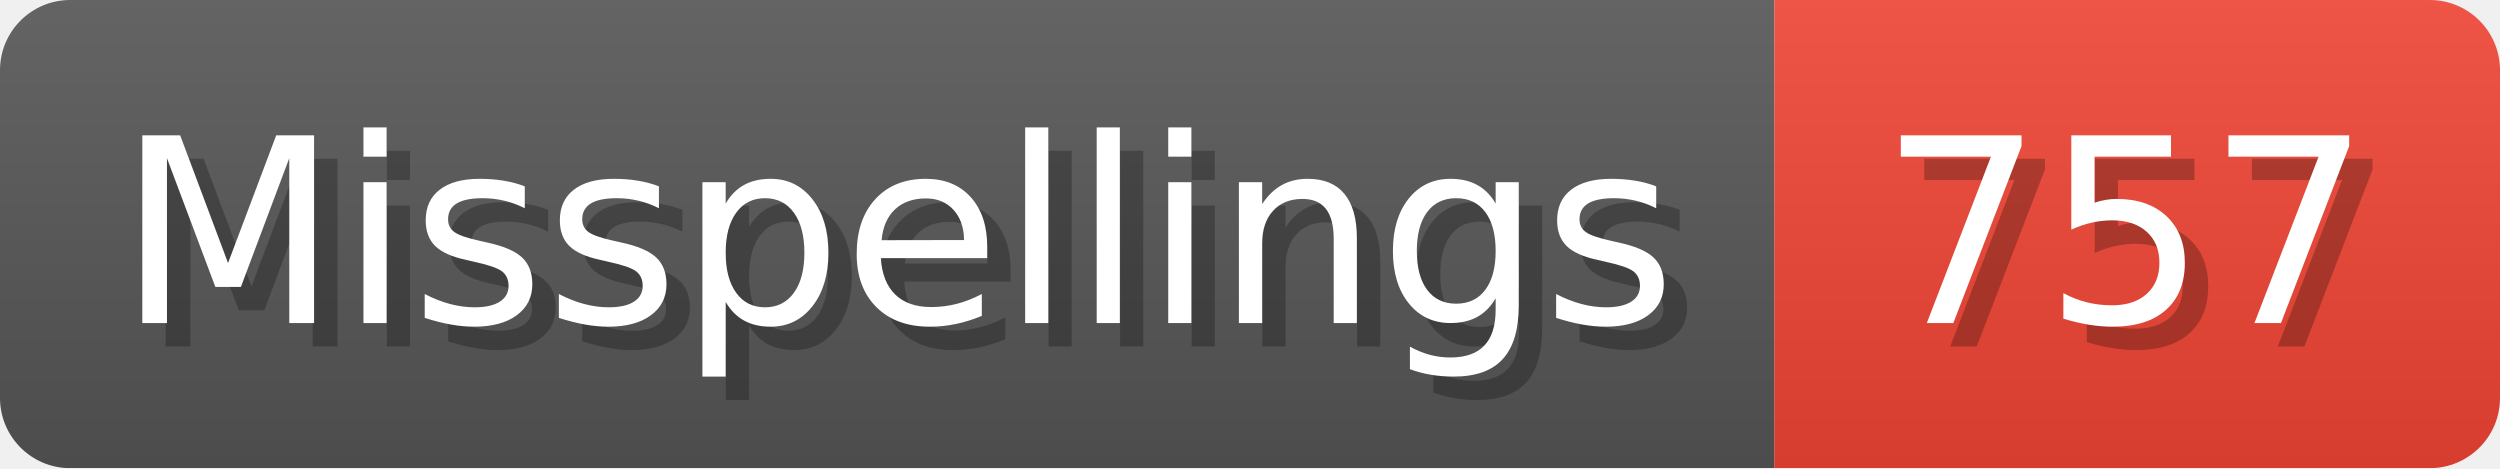
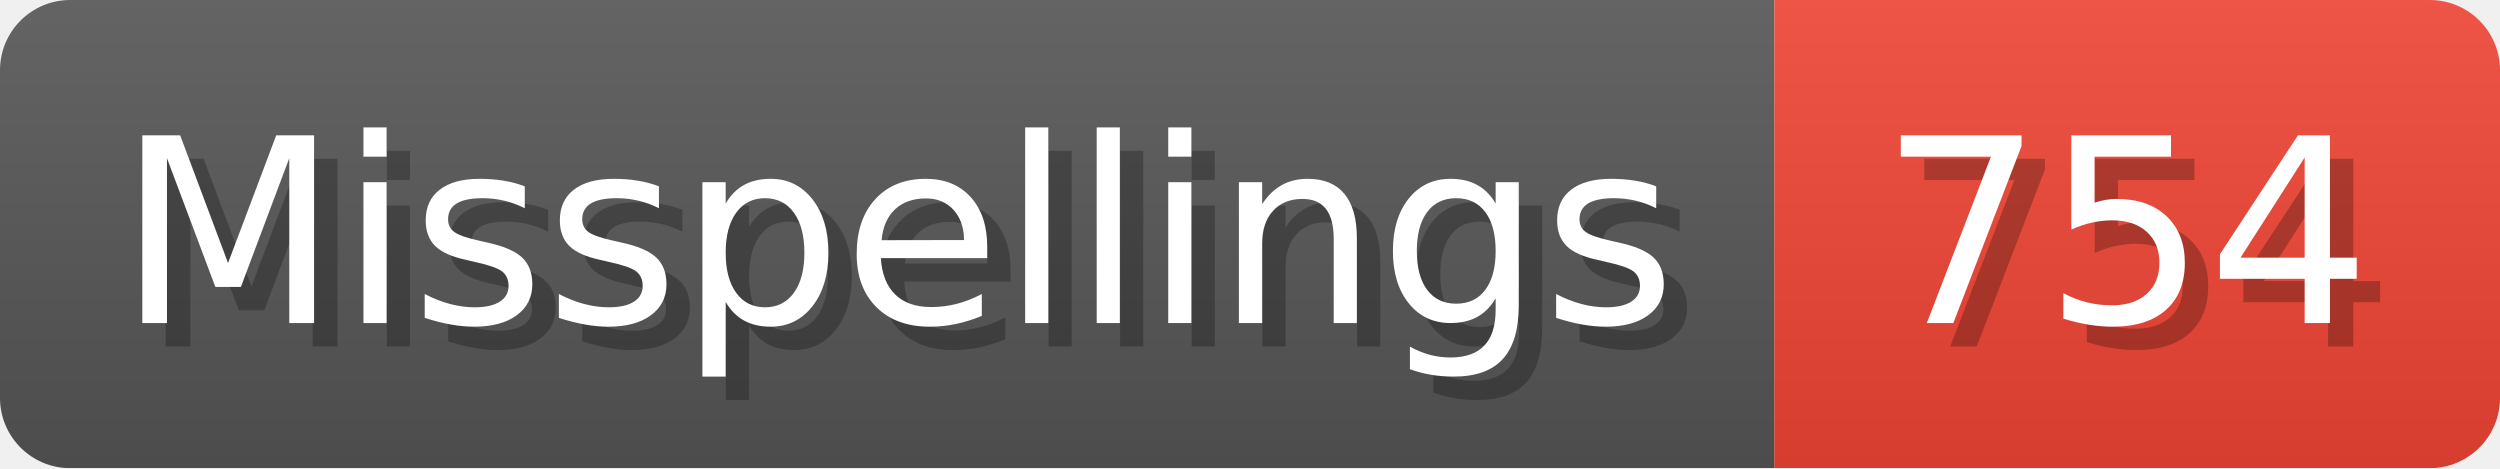
- <svg xmlns="http://www.w3.org/2000/svg" width="106.8" height="20" viewBox="0 0 1068 200" role="img" aria-label="Misspellings: 757">
+ <svg xmlns="http://www.w3.org/2000/svg" width="106.8" height="20" viewBox="0 0 1068 200" role="img" aria-label="Misspellings: 754">
  <linearGradient id="a" x2="0" y2="100%">
    <stop offset="0" stop-opacity=".1" stop-color="#EEE" />
    <stop offset="1" stop-opacity=".1" />
  </linearGradient>
  <mask id="m">
    <rect width="1068" height="200" rx="30" fill="#FFF" />
  </mask>
  <g mask="url(#m)">
    <rect width="758" height="200" fill="#555" />
    <rect width="310" height="200" fill="#E43" x="758" />
    <rect width="1068" height="200" fill="url(#a)" />
  </g>
  <g aria-hidden="true" fill="#fff" text-anchor="start" font-family="Verdana,DejaVu Sans,sans-serif" font-size="110">
    <text x="60" y="148" textLength="658" fill="#000" opacity="0.25">Misspellings</text>
    <text x="50" y="138" textLength="658">Misspellings</text>
-     <text x="813" y="148" textLength="210" fill="#000" opacity="0.25">757</text>
-     <text x="803" y="138" textLength="210">757</text>
+     <text x="813" y="148" textLength="210" fill="#000" opacity="0.25">754</text>
+     <text x="803" y="138" textLength="210">754</text>
  </g>
</svg>
